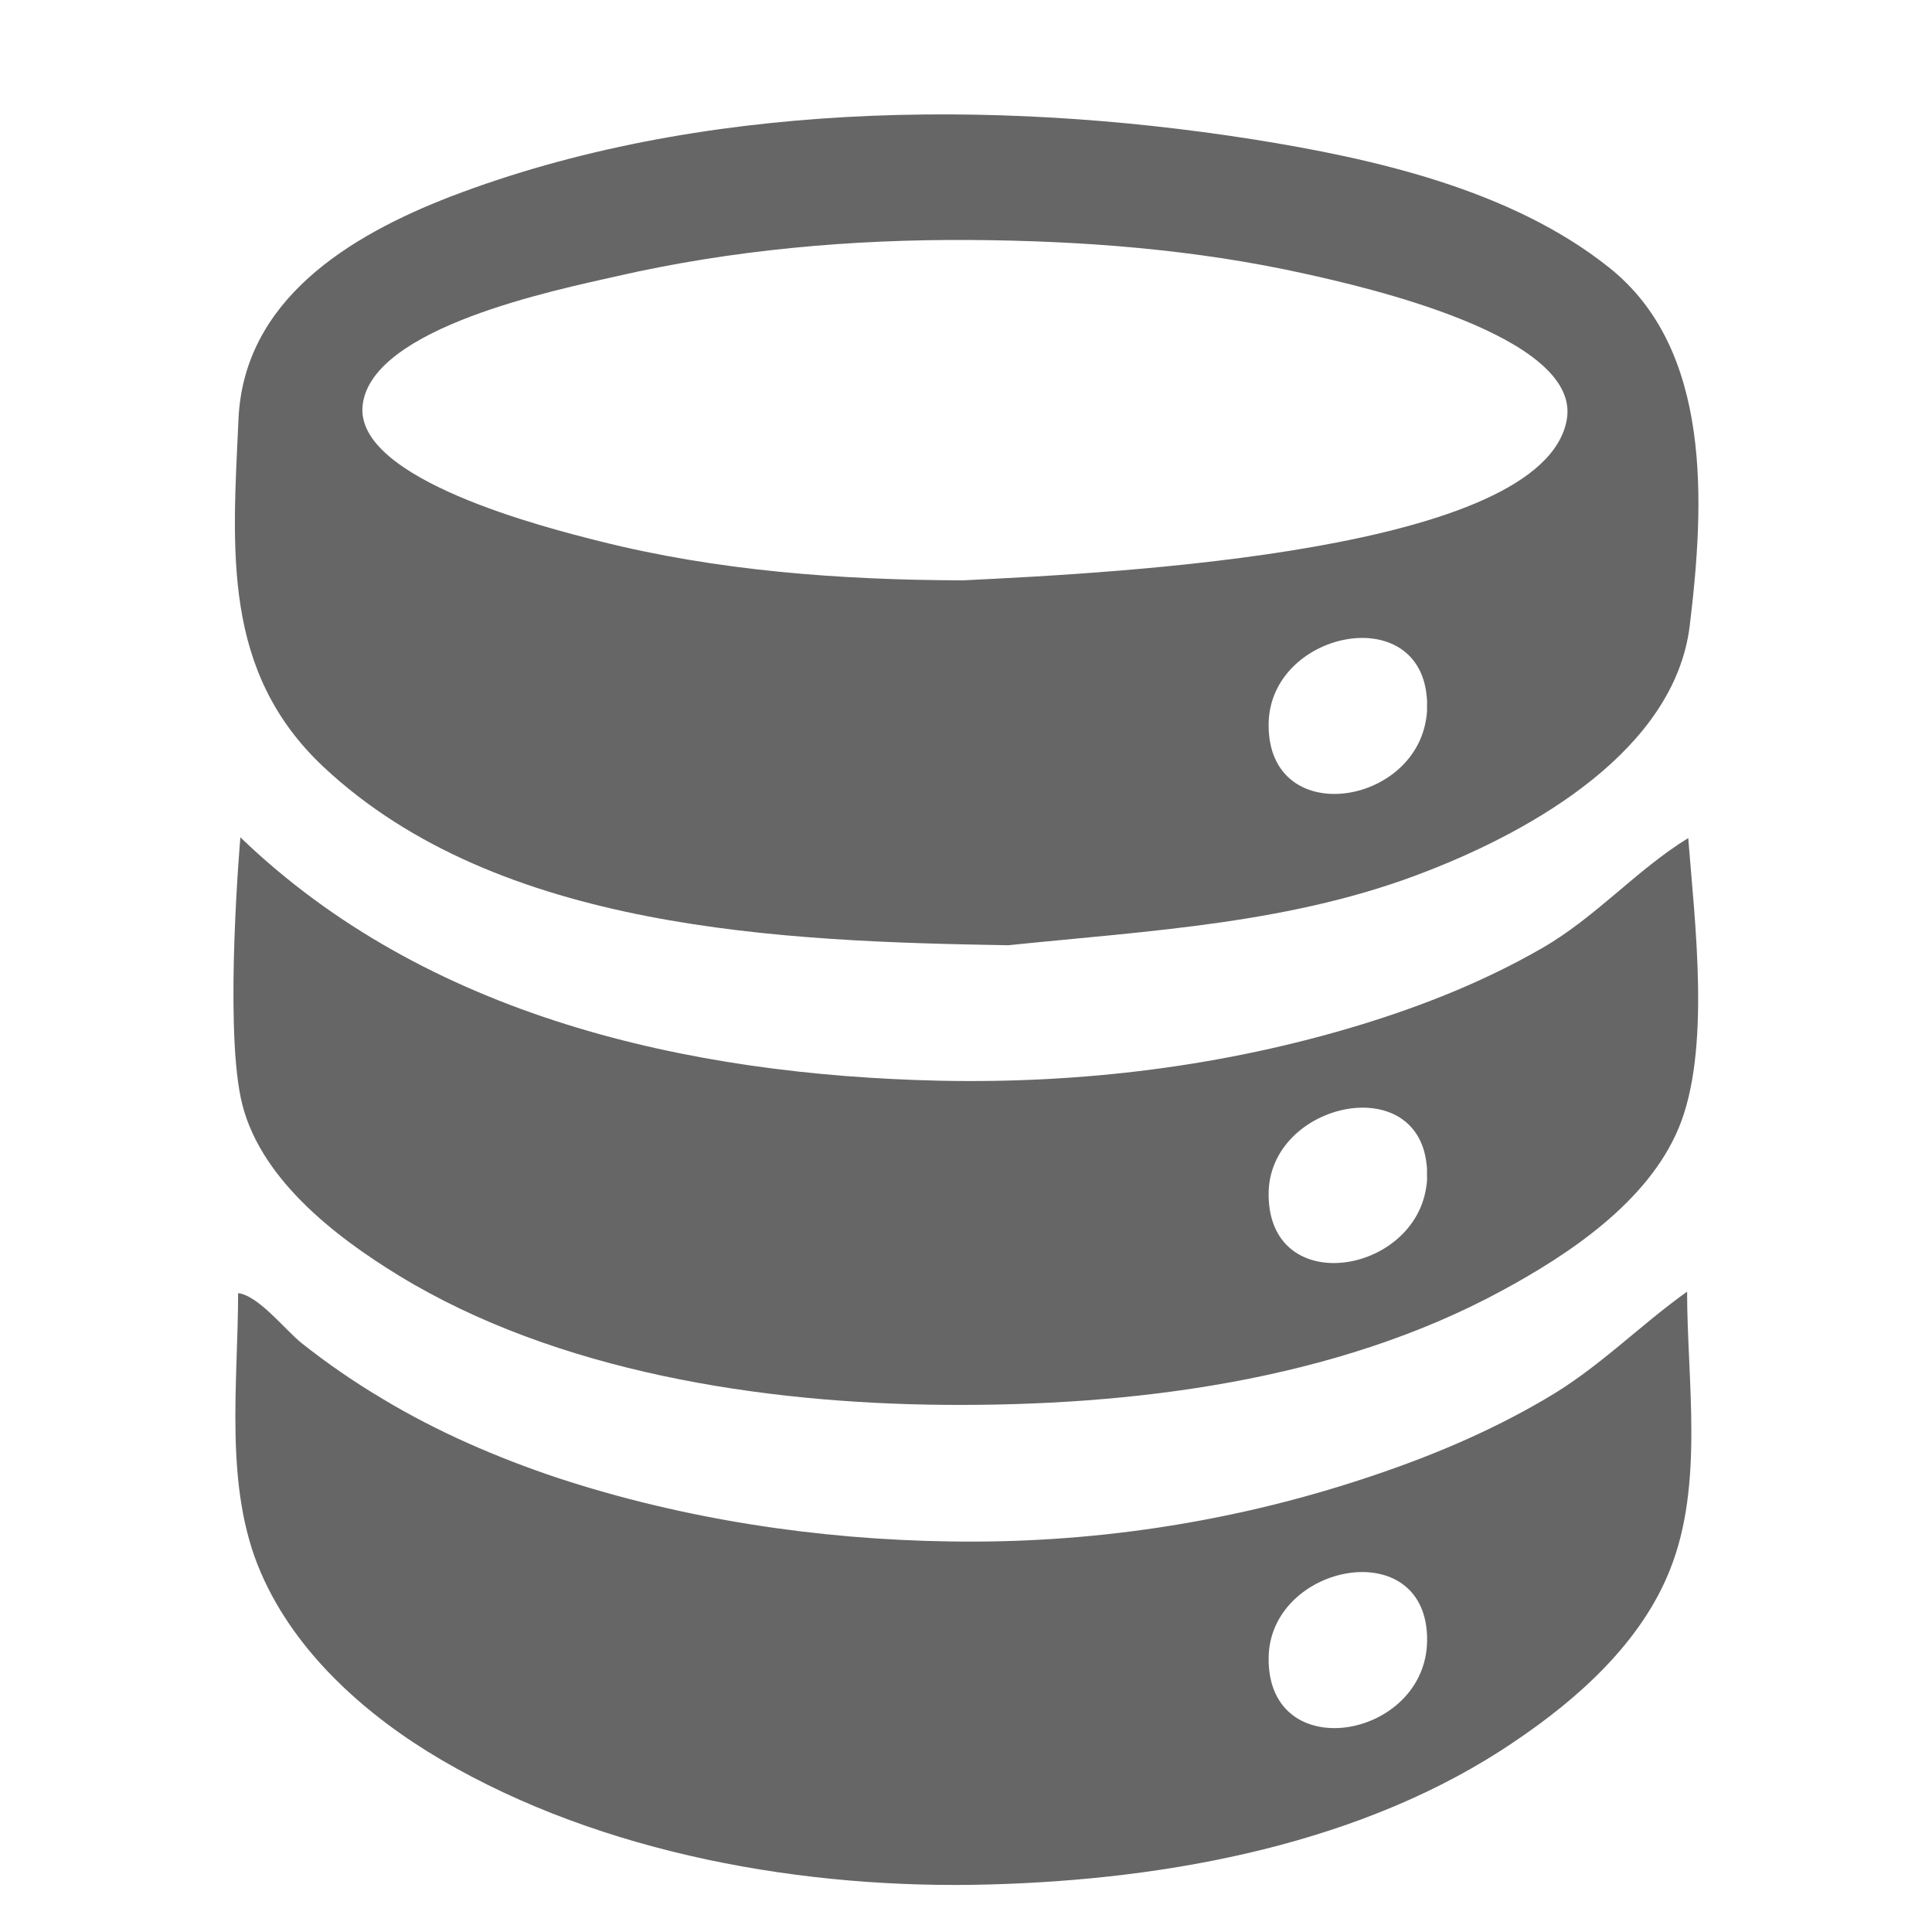
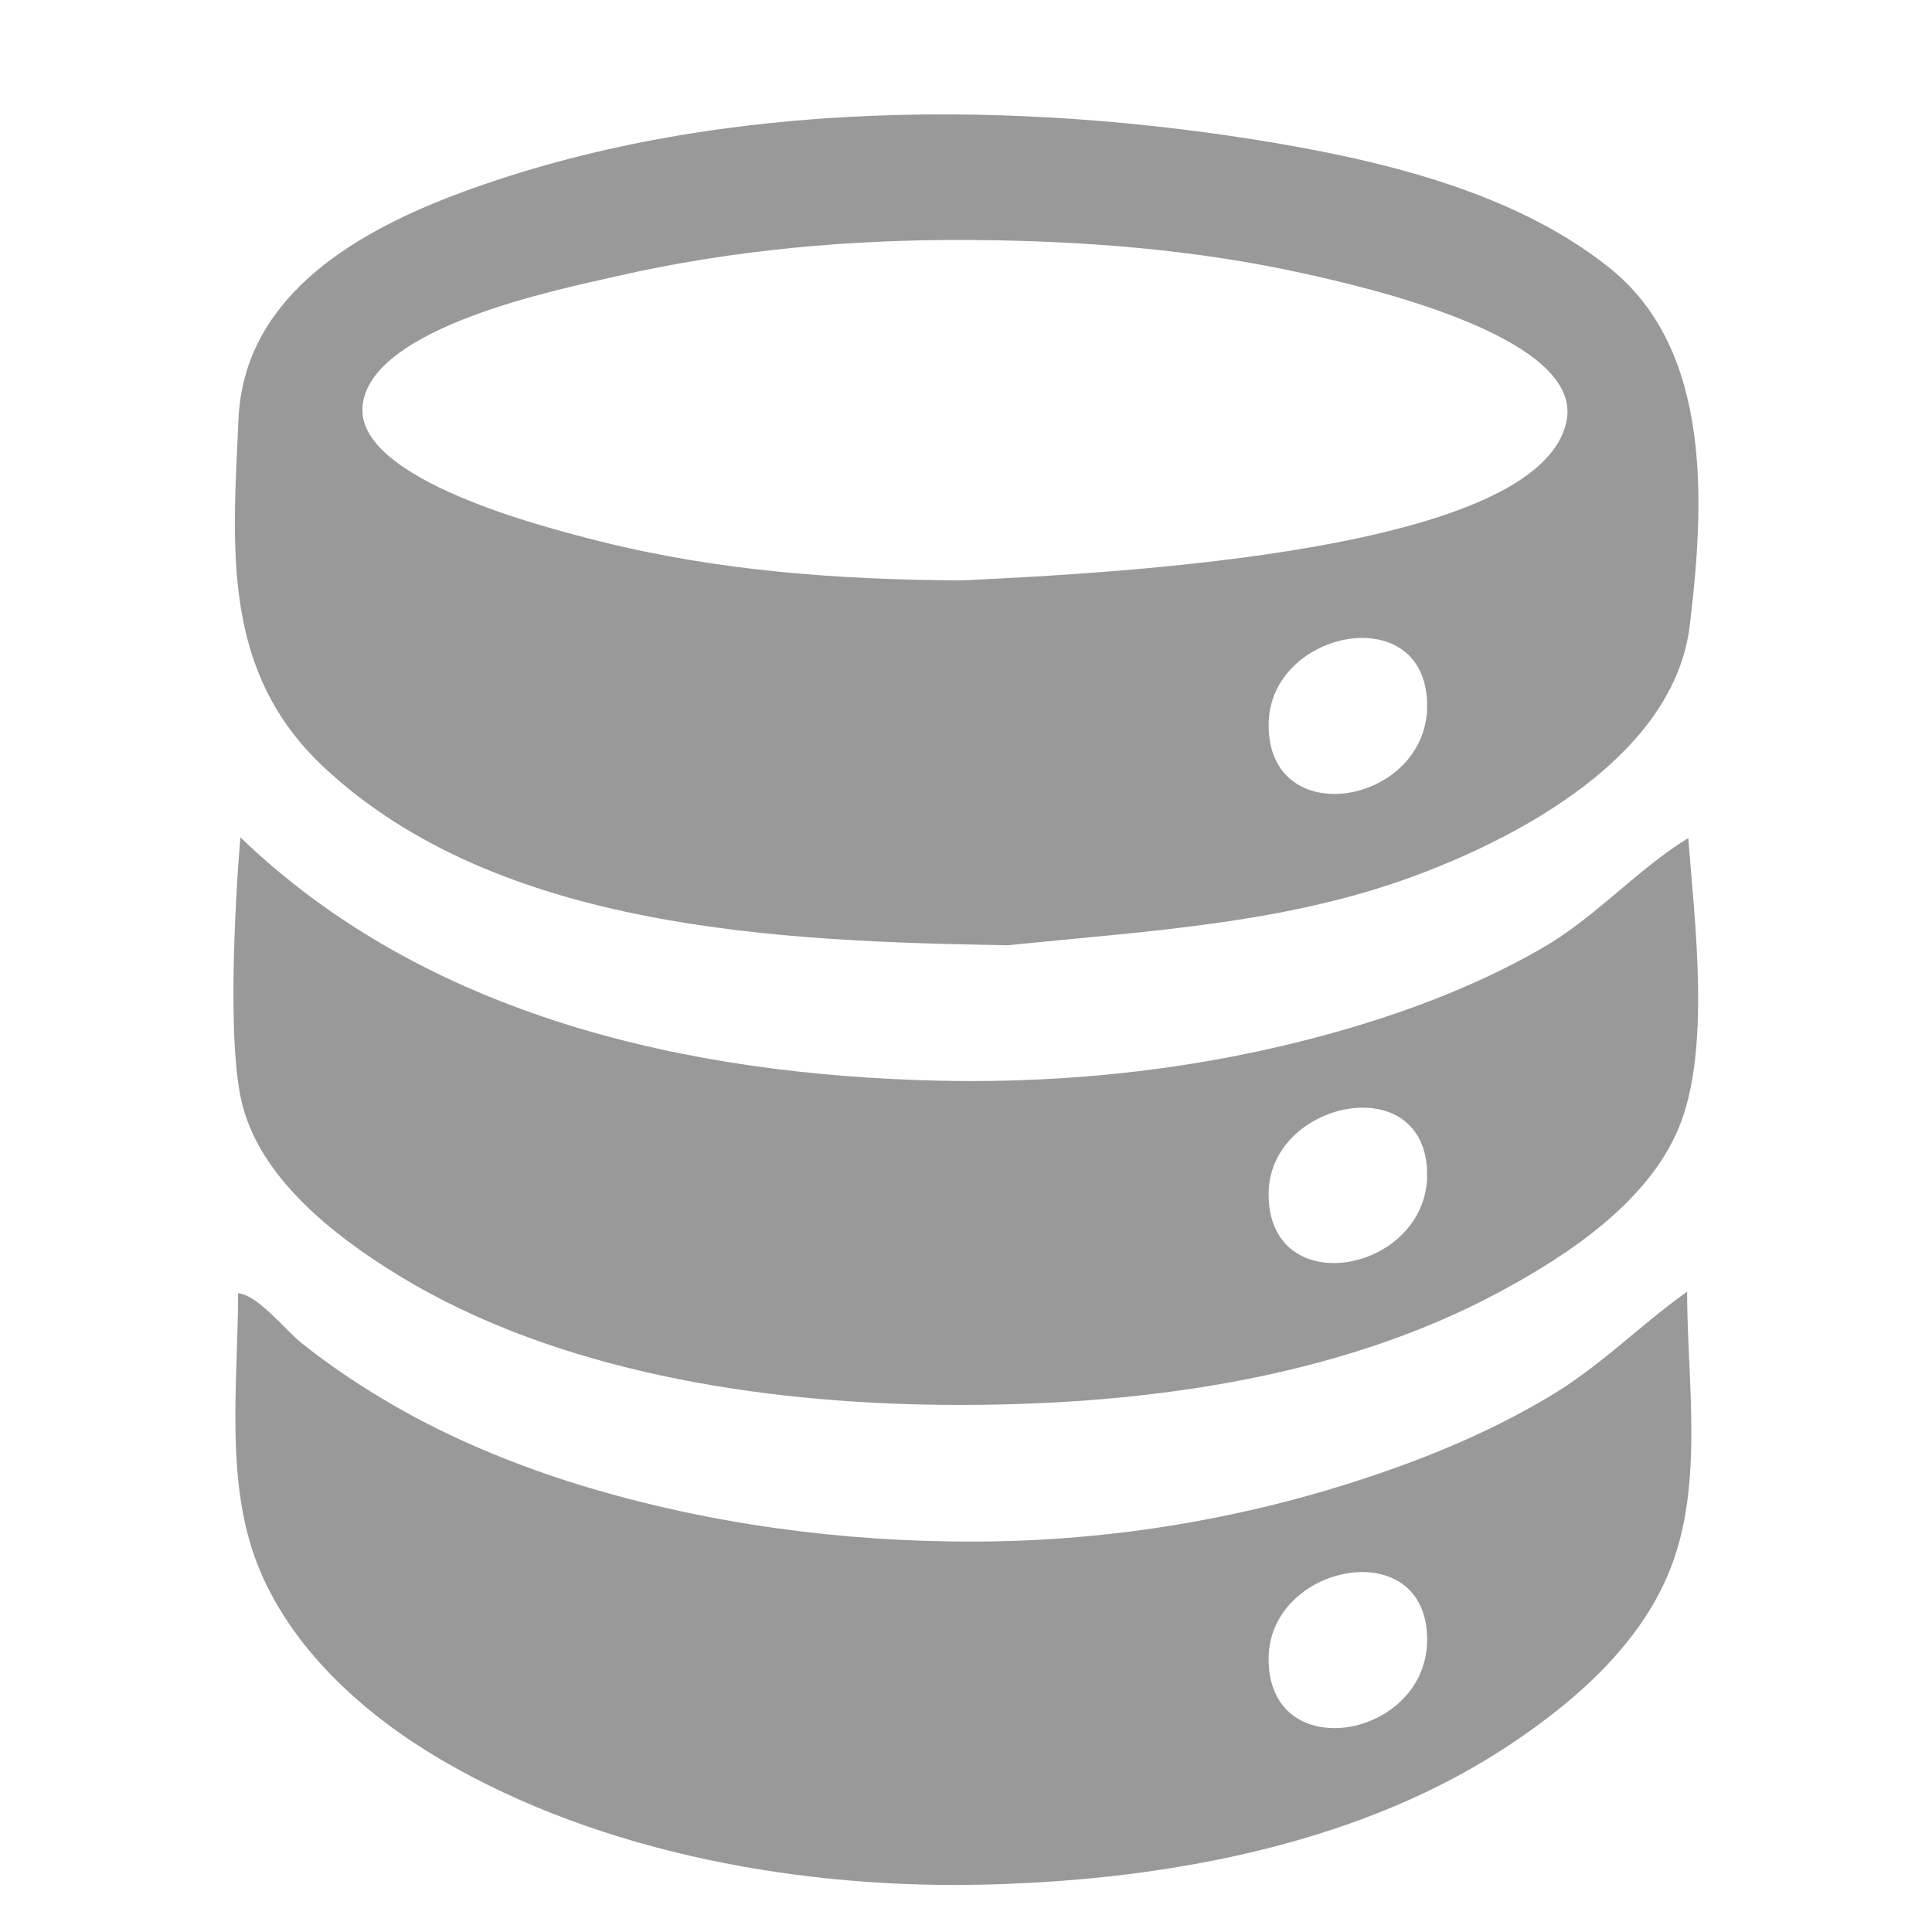
<svg xmlns="http://www.w3.org/2000/svg" version="1.1" id="Layer_1" x="0px" y="0px" viewBox="0 0 512 512" style="enable-background:new 0 0 512 512;" xml:space="preserve">
  <style type="text/css">
- 	.st0{fill:#666666;}
+ 	.st0{fill:#999999;}
</style>
  <g>
    <path class="st0" d="M267.2,250.5c-59.7-1-135-3.8-181.4-47.2c-27-25.3-24.2-57.4-22.6-92.2c1.4-31.6,29.3-48.6,56.2-59   c65.7-25.2,143.8-26,212.5-15.2c32.1,5.1,68.5,13.3,94.4,33.9c27.6,21.8,25.4,62.8,21.5,95c-4,32.9-41.5,54.1-69.2,64.9   C343,244.8,304.9,246.6,267.2,250.5C214.1,249.6,280,249.2,267.2,250.5z M255.1,153.8c41.3-2,153.7-7.6,160.1-42.5   c4.1-22.4-54.7-35.5-69.1-38.7c-29.1-6.5-59.1-8.8-88.9-9c-31.6-0.2-63.3,2.6-94.2,9.7c-15.3,3.5-64.6,13.4-66.9,34.1   c-2.2,19.7,48.8,32.5,62.7,36C190.1,151.3,222.7,153.7,255.1,153.8C255.1,154.4,255.1,153.8,255.1,153.8z M378.2,187.2   c0.2-28.7-41.9-20.5-42,4.8C336,220.7,378,213.3,378.2,187.2C378.2,176.7,378.1,200,378.2,187.2z" />
    <path class="st0" d="M447.1,342.3c0,23.7,4.5,51-4.5,73.6c-7.6,19.3-24.4,34.3-41.2,45.6c-39.8,27.1-91.6,36.6-139,37.9   c-48.9,1.4-102.7-8-145.4-33c-19.8-11.6-38.7-28.3-47.9-49.7c-9.8-22.6-6-50-6-74c5.4,0.6,12.5,9.8,16.9,13.3   c6.7,5.3,13.8,10.2,21.2,14.6c14.6,8.8,30.3,15.6,46.4,21c33.4,11,69.1,16.4,104.2,16.9c36.9,0.6,73.8-4.9,108.9-16.4   c16.9-5.5,33.4-12.3,48.7-21.3C423.5,362.7,434.2,351.5,447.1,342.3C447.1,361.8,446.1,343,447.1,342.3z M378.2,434.8   c0.3-28.7-41.8-20.6-42,4.6C335.9,468.3,377.9,460.9,378.2,434.8C378.3,424.4,378.1,447.5,378.2,434.8z" />
    <path class="st0" d="M63.7,221.9c49.3,47.5,118.7,63,185.3,64.5c37.6,0.8,75.4-3.8,111.5-14.8c16.7-5.1,33-11.6,48.1-20.3   c14.3-8.2,25.1-20.8,38.8-29.2c1.7,22.1,6.1,56.4-2.6,77c-8.2,19.5-29.1,33.4-46.9,43c-44.1,23.9-98.1,30.6-147.6,30.2   c-48.3-0.4-102.7-8.7-144.5-34.2c-17.2-10.5-37.7-26.3-42-47.2C59.5,270.4,63.7,221.9,63.7,221.9S63.5,224.6,63.7,221.9z    M378.2,311.2c-0.1-28.4-42.4-19.6-42,5.6C336.5,345.3,378.3,337.1,378.2,311.2C378.1,300.7,378.2,324.3,378.2,311.2z" />
  </g>
</svg>
